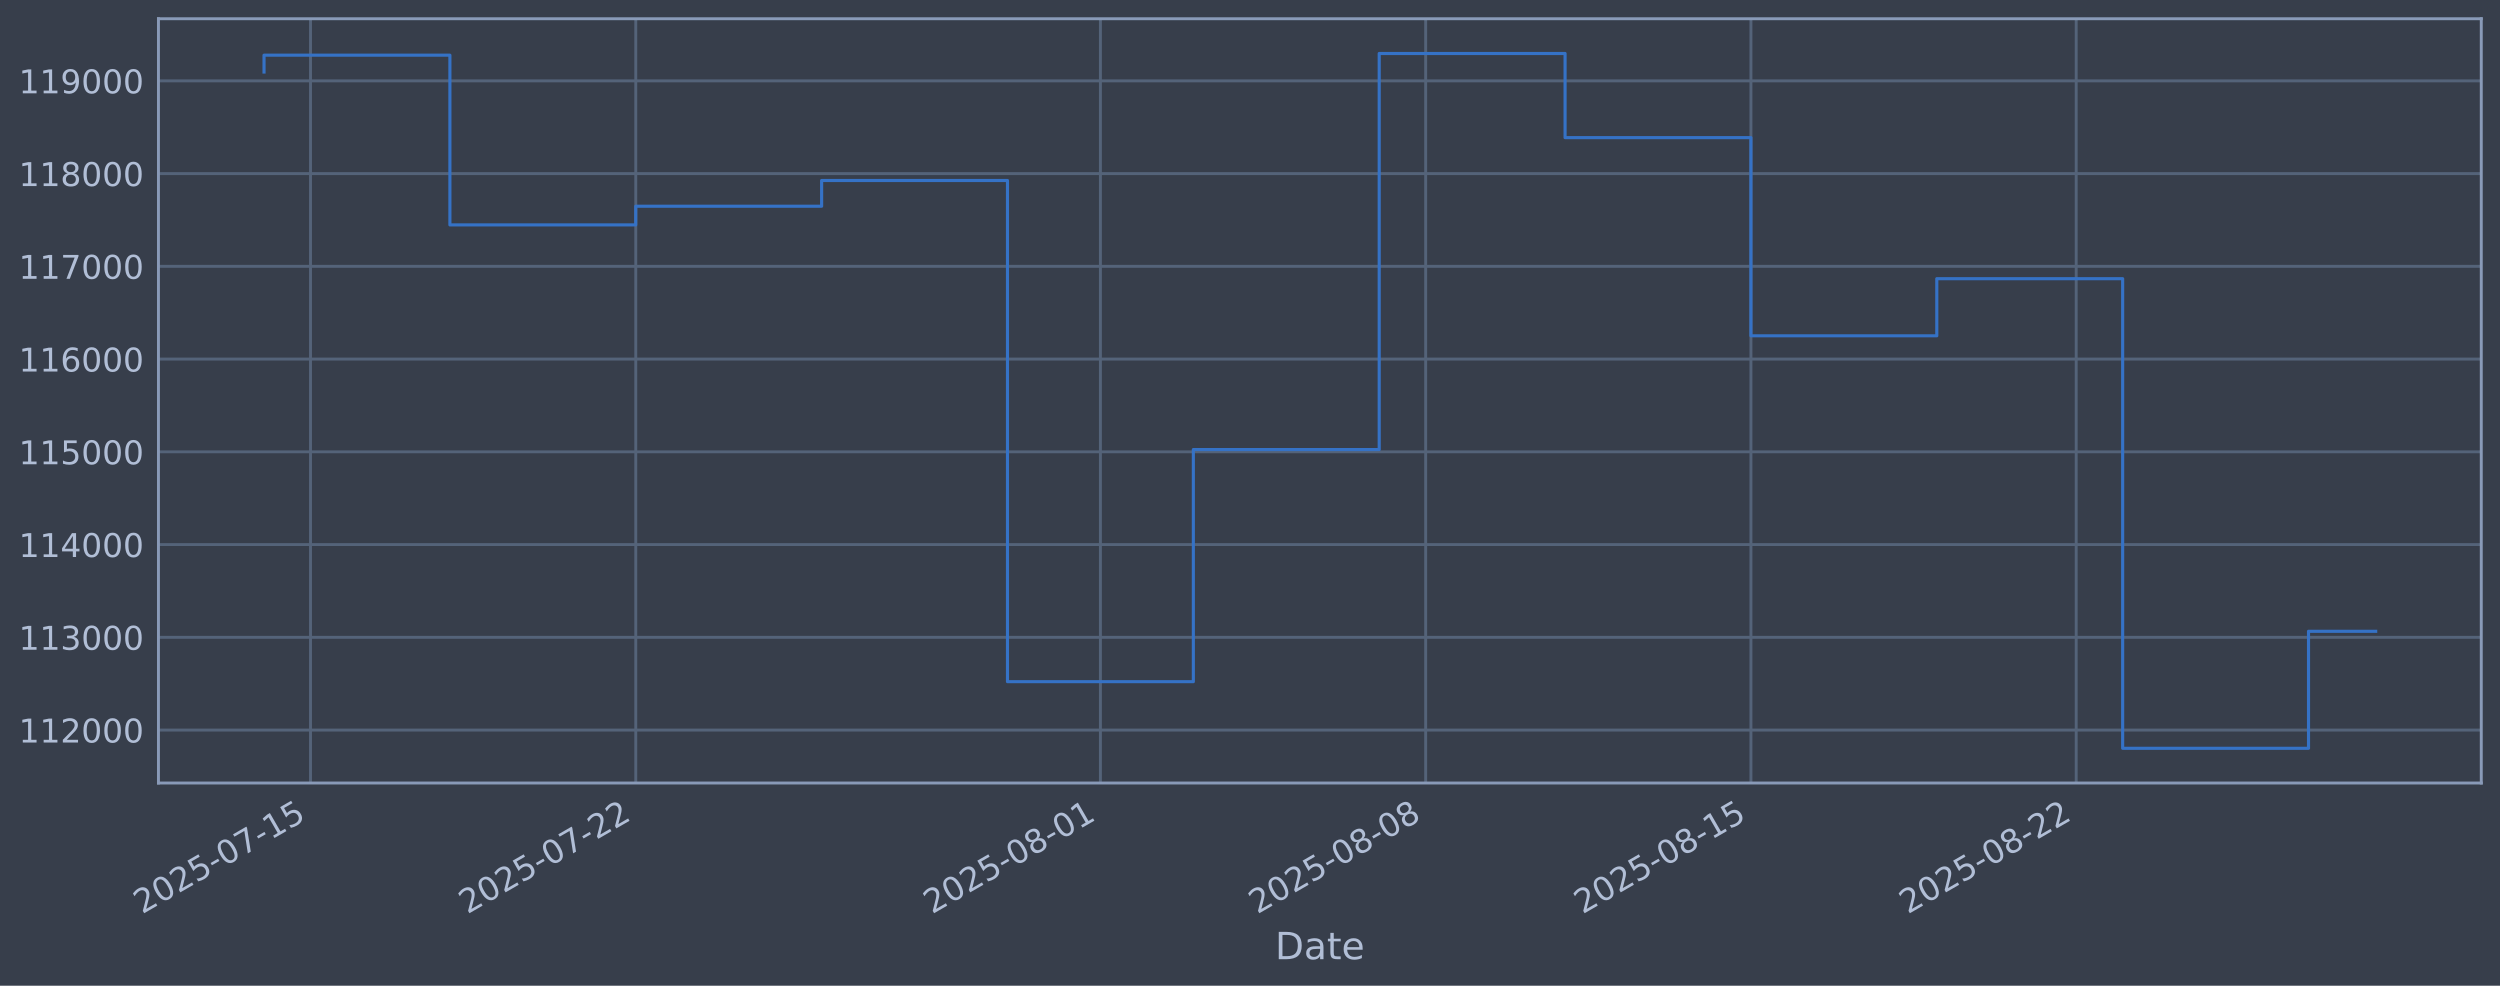
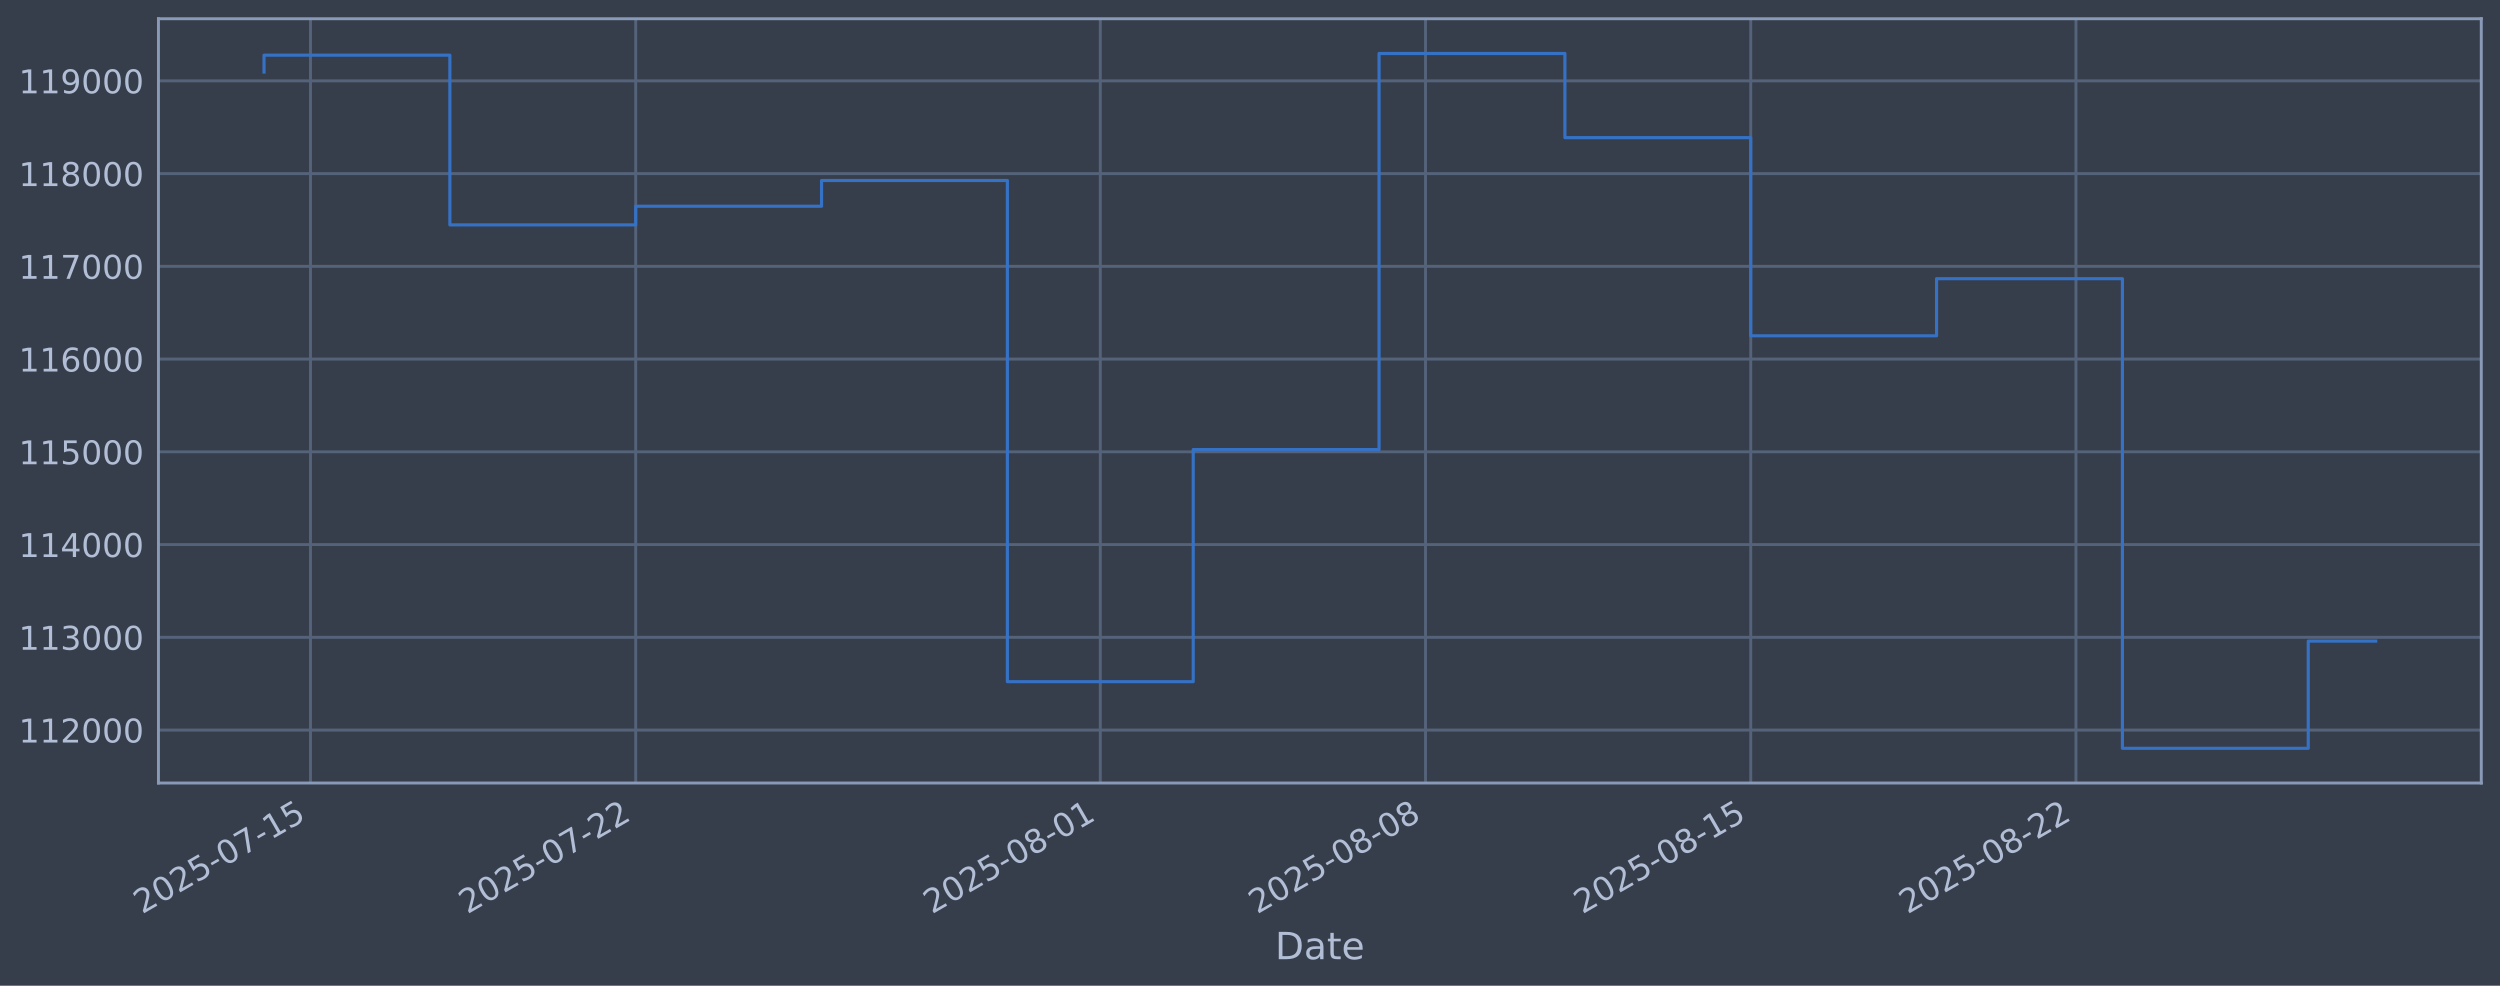
<svg xmlns="http://www.w3.org/2000/svg" xmlns:xlink="http://www.w3.org/1999/xlink" width="960.9pt" height="378.87pt" viewBox="0 0 960.9 378.87" version="1.1">
  <defs>
    <style type="text/css">*{stroke-linejoin: round; stroke-linecap: butt}</style>
  </defs>
  <g id="figure_1">
    <g id="patch_1">
      <path d="M 0 378.87  L 960.9 378.87  L 960.9 0  L 0 0  z " style="fill: #373e4b" />
    </g>
    <g id="axes_1">
      <g id="patch_2">
        <path d="M 60.901 300.96  L 953.701 300.96  L 953.701 7.2  L 60.901 7.2  z " style="fill: #373e4b" />
      </g>
      <g id="matplotlib.axis_1">
        <g id="xtick_1">
          <g id="line2d_1">
-             <path d="M 119.342 300.96  L 119.342 7.2  " clip-path="url(#p4eccc1cf1d)" style="fill: none; stroke: #546379; stroke-width: 1.12; stroke-linecap: square" />
+             <path d="M 119.34 300.96  L 119.34 7.2  " clip-path="url(#p5802c648f6)" style="fill: none; stroke: #546379; stroke-width: 1.12; stroke-linecap: square" />
          </g>
          <g id="line2d_2" />
          <g id="text_1">
-             <g style="fill: #b1bed6" transform="translate(54.61636 351.4642) rotate(-30) scale(0.126 -0.126)">
+             <g style="fill: #b1bed6" transform="translate(54.614 351.4642) rotate(-30) scale(0.126 -0.126)">
              <defs>
                <path id="DejaVuSans-32" d="M 1228 531  L 3431 531  L 3431 0  L 469 0  L 469 531  Q 828 903 1448 1529  Q 2069 2156 2228 2338  Q 2531 2678 2651 2914  Q 2772 3150 2772 3378  Q 2772 3750 2511 3984  Q 2250 4219 1831 4219  Q 1534 4219 1204 4116  Q 875 4013 500 3803  L 500 4441  Q 881 4594 1212 4672  Q 1544 4750 1819 4750  Q 2544 4750 2975 4387  Q 3406 4025 3406 3419  Q 3406 3131 3298 2873  Q 3191 2616 2906 2266  Q 2828 2175 2409 1742  Q 1991 1309 1228 531  z " transform="scale(0.015625)" />
                <path id="DejaVuSans-30" d="M 2034 4250  Q 1547 4250 1301 3770  Q 1056 3291 1056 2328  Q 1056 1369 1301 889  Q 1547 409 2034 409  Q 2525 409 2770 889  Q 3016 1369 3016 2328  Q 3016 3291 2770 3770  Q 2525 4250 2034 4250  z M 2034 4750  Q 2819 4750 3233 4129  Q 3647 3509 3647 2328  Q 3647 1150 3233 529  Q 2819 -91 2034 -91  Q 1250 -91 836 529  Q 422 1150 422 2328  Q 422 3509 836 4129  Q 1250 4750 2034 4750  z " transform="scale(0.015625)" />
                <path id="DejaVuSans-35" d="M 691 4666  L 3169 4666  L 3169 4134  L 1269 4134  L 1269 2991  Q 1406 3038 1543 3061  Q 1681 3084 1819 3084  Q 2600 3084 3056 2656  Q 3513 2228 3513 1497  Q 3513 744 3044 326  Q 2575 -91 1722 -91  Q 1428 -91 1123 -41  Q 819 9 494 109  L 494 744  Q 775 591 1075 516  Q 1375 441 1709 441  Q 2250 441 2565 725  Q 2881 1009 2881 1497  Q 2881 1984 2565 2268  Q 2250 2553 1709 2553  Q 1456 2553 1204 2497  Q 953 2441 691 2322  L 691 4666  z " transform="scale(0.015625)" />
                <path id="DejaVuSans-2d" d="M 313 2009  L 1997 2009  L 1997 1497  L 313 1497  L 313 2009  z " transform="scale(0.015625)" />
                <path id="DejaVuSans-37" d="M 525 4666  L 3525 4666  L 3525 4397  L 1831 0  L 1172 0  L 2766 4134  L 525 4134  L 525 4666  z " transform="scale(0.015625)" />
                <path id="DejaVuSans-31" d="M 794 531  L 1825 531  L 1825 4091  L 703 3866  L 703 4441  L 1819 4666  L 2450 4666  L 2450 531  L 3481 531  L 3481 0  L 794 0  L 794 531  z " transform="scale(0.015625)" />
              </defs>
              <use xlink:href="#DejaVuSans-32" />
              <use xlink:href="#DejaVuSans-30" transform="translate(63.62305 0)" />
              <use xlink:href="#DejaVuSans-32" transform="translate(127.2461 0)" />
              <use xlink:href="#DejaVuSans-35" transform="translate(190.8691 0)" />
              <use xlink:href="#DejaVuSans-2d" transform="translate(254.4922 0)" />
              <use xlink:href="#DejaVuSans-30" transform="translate(290.5762 0)" />
              <use xlink:href="#DejaVuSans-37" transform="translate(354.1992 0)" />
              <use xlink:href="#DejaVuSans-2d" transform="translate(417.8223 0)" />
              <use xlink:href="#DejaVuSans-31" transform="translate(453.9062 0)" />
              <use xlink:href="#DejaVuSans-35" transform="translate(517.5293 0)" />
            </g>
          </g>
        </g>
        <g id="xtick_2">
          <g id="line2d_3">
-             <path d="M 244.359 300.96  L 244.359 7.2  " clip-path="url(#p4eccc1cf1d)" style="fill: none; stroke: #546379; stroke-width: 1.12; stroke-linecap: square" />
+             <path d="M 244.34 300.96  L 244.34 7.2  " clip-path="url(#p5802c648f6)" style="fill: none; stroke: #546379; stroke-width: 1.12; stroke-linecap: square" />
          </g>
          <g id="line2d_4" />
          <g id="text_2">
-             <g style="fill: #b1bed6" transform="translate(179.6332 351.4642) rotate(-30) scale(0.126 -0.126)">
+             <g style="fill: #b1bed6" transform="translate(179.6143 351.4642) rotate(-30) scale(0.126 -0.126)">
              <use xlink:href="#DejaVuSans-32" />
              <use xlink:href="#DejaVuSans-30" transform="translate(63.62305 0)" />
              <use xlink:href="#DejaVuSans-32" transform="translate(127.2461 0)" />
              <use xlink:href="#DejaVuSans-35" transform="translate(190.8691 0)" />
              <use xlink:href="#DejaVuSans-2d" transform="translate(254.4922 0)" />
              <use xlink:href="#DejaVuSans-30" transform="translate(290.5762 0)" />
              <use xlink:href="#DejaVuSans-37" transform="translate(354.1992 0)" />
              <use xlink:href="#DejaVuSans-2d" transform="translate(417.8223 0)" />
              <use xlink:href="#DejaVuSans-32" transform="translate(453.9062 0)" />
              <use xlink:href="#DejaVuSans-32" transform="translate(517.5293 0)" />
            </g>
          </g>
        </g>
        <g id="xtick_3">
          <g id="line2d_5">
-             <path d="M 422.954 300.96  L 422.954 7.2  " clip-path="url(#p4eccc1cf1d)" style="fill: none; stroke: #546379; stroke-width: 1.12; stroke-linecap: square" />
+             <path d="M 422.912 300.96  L 422.912 7.2  " clip-path="url(#p5802c648f6)" style="fill: none; stroke: #546379; stroke-width: 1.12; stroke-linecap: square" />
          </g>
          <g id="line2d_6" />
          <g id="text_3">
-             <g style="fill: #b1bed6" transform="translate(358.2287 351.4642) rotate(-30) scale(0.126 -0.126)">
+             <g style="fill: #b1bed6" transform="translate(358.1862 351.4642) rotate(-30) scale(0.126 -0.126)">
              <defs>
                <path id="DejaVuSans-38" d="M 2034 2216  Q 1584 2216 1326 1975  Q 1069 1734 1069 1313  Q 1069 891 1326 650  Q 1584 409 2034 409  Q 2484 409 2743 651  Q 3003 894 3003 1313  Q 3003 1734 2745 1975  Q 2488 2216 2034 2216  z M 1403 2484  Q 997 2584 770 2862  Q 544 3141 544 3541  Q 544 4100 942 4425  Q 1341 4750 2034 4750  Q 2731 4750 3128 4425  Q 3525 4100 3525 3541  Q 3525 3141 3298 2862  Q 3072 2584 2669 2484  Q 3125 2378 3379 2068  Q 3634 1759 3634 1313  Q 3634 634 3220 271  Q 2806 -91 2034 -91  Q 1263 -91 848 271  Q 434 634 434 1313  Q 434 1759 690 2068  Q 947 2378 1403 2484  z M 1172 3481  Q 1172 3119 1398 2916  Q 1625 2713 2034 2713  Q 2441 2713 2670 2916  Q 2900 3119 2900 3481  Q 2900 3844 2670 4047  Q 2441 4250 2034 4250  Q 1625 4250 1398 4047  Q 1172 3844 1172 3481  z " transform="scale(0.015625)" />
              </defs>
              <use xlink:href="#DejaVuSans-32" />
              <use xlink:href="#DejaVuSans-30" transform="translate(63.62305 0)" />
              <use xlink:href="#DejaVuSans-32" transform="translate(127.2461 0)" />
              <use xlink:href="#DejaVuSans-35" transform="translate(190.8691 0)" />
              <use xlink:href="#DejaVuSans-2d" transform="translate(254.4922 0)" />
              <use xlink:href="#DejaVuSans-30" transform="translate(290.5762 0)" />
              <use xlink:href="#DejaVuSans-38" transform="translate(354.1992 0)" />
              <use xlink:href="#DejaVuSans-2d" transform="translate(417.8223 0)" />
              <use xlink:href="#DejaVuSans-30" transform="translate(453.9062 0)" />
              <use xlink:href="#DejaVuSans-31" transform="translate(517.5293 0)" />
            </g>
          </g>
        </g>
        <g id="xtick_4">
          <g id="line2d_7">
-             <path d="M 547.971 300.96  L 547.971 7.2  " clip-path="url(#p4eccc1cf1d)" style="fill: none; stroke: #546379; stroke-width: 1.12; stroke-linecap: square" />
+             <path d="M 547.912 300.96  L 547.912 7.2  " clip-path="url(#p5802c648f6)" style="fill: none; stroke: #546379; stroke-width: 1.12; stroke-linecap: square" />
          </g>
          <g id="line2d_8" />
          <g id="text_4">
-             <g style="fill: #b1bed6" transform="translate(483.2455 351.4642) rotate(-30) scale(0.126 -0.126)">
+             <g style="fill: #b1bed6" transform="translate(483.1865 351.4642) rotate(-30) scale(0.126 -0.126)">
              <use xlink:href="#DejaVuSans-32" />
              <use xlink:href="#DejaVuSans-30" transform="translate(63.62305 0)" />
              <use xlink:href="#DejaVuSans-32" transform="translate(127.2461 0)" />
              <use xlink:href="#DejaVuSans-35" transform="translate(190.8691 0)" />
              <use xlink:href="#DejaVuSans-2d" transform="translate(254.4922 0)" />
              <use xlink:href="#DejaVuSans-30" transform="translate(290.5762 0)" />
              <use xlink:href="#DejaVuSans-38" transform="translate(354.1992 0)" />
              <use xlink:href="#DejaVuSans-2d" transform="translate(417.8223 0)" />
              <use xlink:href="#DejaVuSans-30" transform="translate(453.9062 0)" />
              <use xlink:href="#DejaVuSans-38" transform="translate(517.5293 0)" />
            </g>
          </g>
        </g>
        <g id="xtick_5">
          <g id="line2d_9">
-             <path d="M 672.988 300.96  L 672.988 7.2  " clip-path="url(#p4eccc1cf1d)" style="fill: none; stroke: #546379; stroke-width: 1.12; stroke-linecap: square" />
+             <path d="M 672.912 300.96  L 672.912 7.2  " clip-path="url(#p5802c648f6)" style="fill: none; stroke: #546379; stroke-width: 1.12; stroke-linecap: square" />
          </g>
          <g id="line2d_10" />
          <g id="text_5">
-             <g style="fill: #b1bed6" transform="translate(608.2624 351.4642) rotate(-30) scale(0.126 -0.126)">
+             <g style="fill: #b1bed6" transform="translate(608.1868 351.4642) rotate(-30) scale(0.126 -0.126)">
              <use xlink:href="#DejaVuSans-32" />
              <use xlink:href="#DejaVuSans-30" transform="translate(63.62305 0)" />
              <use xlink:href="#DejaVuSans-32" transform="translate(127.2461 0)" />
              <use xlink:href="#DejaVuSans-35" transform="translate(190.8691 0)" />
              <use xlink:href="#DejaVuSans-2d" transform="translate(254.4922 0)" />
              <use xlink:href="#DejaVuSans-30" transform="translate(290.5762 0)" />
              <use xlink:href="#DejaVuSans-38" transform="translate(354.1992 0)" />
              <use xlink:href="#DejaVuSans-2d" transform="translate(417.8223 0)" />
              <use xlink:href="#DejaVuSans-31" transform="translate(453.9062 0)" />
              <use xlink:href="#DejaVuSans-35" transform="translate(517.5293 0)" />
            </g>
          </g>
        </g>
        <g id="xtick_6">
          <g id="line2d_11">
-             <path d="M 798.005 300.96  L 798.005 7.2  " clip-path="url(#p4eccc1cf1d)" style="fill: none; stroke: #546379; stroke-width: 1.12; stroke-linecap: square" />
+             <path d="M 797.913 300.96  L 797.913 7.2  " clip-path="url(#p5802c648f6)" style="fill: none; stroke: #546379; stroke-width: 1.12; stroke-linecap: square" />
          </g>
          <g id="line2d_12" />
          <g id="text_6">
-             <g style="fill: #b1bed6" transform="translate(733.2792 351.4642) rotate(-30) scale(0.126 -0.126)">
+             <g style="fill: #b1bed6" transform="translate(733.1871 351.4642) rotate(-30) scale(0.126 -0.126)">
              <use xlink:href="#DejaVuSans-32" />
              <use xlink:href="#DejaVuSans-30" transform="translate(63.62305 0)" />
              <use xlink:href="#DejaVuSans-32" transform="translate(127.2461 0)" />
              <use xlink:href="#DejaVuSans-35" transform="translate(190.8691 0)" />
              <use xlink:href="#DejaVuSans-2d" transform="translate(254.4922 0)" />
              <use xlink:href="#DejaVuSans-30" transform="translate(290.5762 0)" />
              <use xlink:href="#DejaVuSans-38" transform="translate(354.1992 0)" />
              <use xlink:href="#DejaVuSans-2d" transform="translate(417.8223 0)" />
              <use xlink:href="#DejaVuSans-32" transform="translate(453.9062 0)" />
              <use xlink:href="#DejaVuSans-32" transform="translate(517.5293 0)" />
            </g>
          </g>
        </g>
        <g id="text_7">
          <g style="fill: #b1bed6" transform="translate(490.0914 368.6753) scale(0.144 -0.144)">
            <defs>
              <path id="DejaVuSans-44" d="M 1259 4147  L 1259 519  L 2022 519  Q 2988 519 3436 956  Q 3884 1394 3884 2338  Q 3884 3275 3436 3711  Q 2988 4147 2022 4147  L 1259 4147  z M 628 4666  L 1925 4666  Q 3281 4666 3915 4102  Q 4550 3538 4550 2338  Q 4550 1131 3912 565  Q 3275 0 1925 0  L 628 0  L 628 4666  z " transform="scale(0.015625)" />
              <path id="DejaVuSans-61" d="M 2194 1759  Q 1497 1759 1228 1600  Q 959 1441 959 1056  Q 959 750 1161 570  Q 1363 391 1709 391  Q 2188 391 2477 730  Q 2766 1069 2766 1631  L 2766 1759  L 2194 1759  z M 3341 1997  L 3341 0  L 2766 0  L 2766 531  Q 2569 213 2275 61  Q 1981 -91 1556 -91  Q 1019 -91 701 211  Q 384 513 384 1019  Q 384 1609 779 1909  Q 1175 2209 1959 2209  L 2766 2209  L 2766 2266  Q 2766 2663 2505 2880  Q 2244 3097 1772 3097  Q 1472 3097 1187 3025  Q 903 2953 641 2809  L 641 3341  Q 956 3463 1253 3523  Q 1550 3584 1831 3584  Q 2591 3584 2966 3190  Q 3341 2797 3341 1997  z " transform="scale(0.015625)" />
              <path id="DejaVuSans-74" d="M 1172 4494  L 1172 3500  L 2356 3500  L 2356 3053  L 1172 3053  L 1172 1153  Q 1172 725 1289 603  Q 1406 481 1766 481  L 2356 481  L 2356 0  L 1766 0  Q 1100 0 847 248  Q 594 497 594 1153  L 594 3053  L 172 3053  L 172 3500  L 594 3500  L 594 4494  L 1172 4494  z " transform="scale(0.015625)" />
              <path id="DejaVuSans-65" d="M 3597 1894  L 3597 1613  L 953 1613  Q 991 1019 1311 708  Q 1631 397 2203 397  Q 2534 397 2845 478  Q 3156 559 3463 722  L 3463 178  Q 3153 47 2828 -22  Q 2503 -91 2169 -91  Q 1331 -91 842 396  Q 353 884 353 1716  Q 353 2575 817 3079  Q 1281 3584 2069 3584  Q 2775 3584 3186 3129  Q 3597 2675 3597 1894  z M 3022 2063  Q 3016 2534 2758 2815  Q 2500 3097 2075 3097  Q 1594 3097 1305 2825  Q 1016 2553 972 2059  L 3022 2063  z " transform="scale(0.015625)" />
            </defs>
            <use xlink:href="#DejaVuSans-44" />
            <use xlink:href="#DejaVuSans-61" transform="translate(77.00195 0)" />
            <use xlink:href="#DejaVuSans-74" transform="translate(138.2812 0)" />
            <use xlink:href="#DejaVuSans-65" transform="translate(177.4902 0)" />
          </g>
        </g>
      </g>
      <g id="matplotlib.axis_2">
        <g id="ytick_1">
          <g id="line2d_13">
-             <path d="M 60.901 280.603  L 953.701 280.603  " clip-path="url(#p4eccc1cf1d)" style="fill: none; stroke: #546379; stroke-width: 1.12; stroke-linecap: square" />
+             <path d="M 60.901 280.603  L 953.701 280.603  " clip-path="url(#p5802c648f6)" style="fill: none; stroke: #546379; stroke-width: 1.12; stroke-linecap: square" />
          </g>
          <g id="line2d_14" />
          <g id="text_8">
            <g style="fill: #b1bed6" transform="translate(7.2 285.3896) scale(0.126 -0.126)">
              <use xlink:href="#DejaVuSans-31" />
              <use xlink:href="#DejaVuSans-31" transform="translate(63.62305 0)" />
              <use xlink:href="#DejaVuSans-32" transform="translate(127.2461 0)" />
              <use xlink:href="#DejaVuSans-30" transform="translate(190.8691 0)" />
              <use xlink:href="#DejaVuSans-30" transform="translate(254.4922 0)" />
              <use xlink:href="#DejaVuSans-30" transform="translate(318.1152 0)" />
            </g>
          </g>
        </g>
        <g id="ytick_2">
          <g id="line2d_15">
-             <path d="M 60.901 244.957  L 953.701 244.957  " clip-path="url(#p4eccc1cf1d)" style="fill: none; stroke: #546379; stroke-width: 1.12; stroke-linecap: square" />
+             <path d="M 60.901 244.957  L 953.701 244.957  " clip-path="url(#p5802c648f6)" style="fill: none; stroke: #546379; stroke-width: 1.12; stroke-linecap: square" />
          </g>
          <g id="line2d_16" />
          <g id="text_9">
            <g style="fill: #b1bed6" transform="translate(7.2 249.7439) scale(0.126 -0.126)">
              <defs>
                <path id="DejaVuSans-33" d="M 2597 2516  Q 3050 2419 3304 2112  Q 3559 1806 3559 1356  Q 3559 666 3084 287  Q 2609 -91 1734 -91  Q 1441 -91 1130 -33  Q 819 25 488 141  L 488 750  Q 750 597 1062 519  Q 1375 441 1716 441  Q 2309 441 2620 675  Q 2931 909 2931 1356  Q 2931 1769 2642 2001  Q 2353 2234 1838 2234  L 1294 2234  L 1294 2753  L 1863 2753  Q 2328 2753 2575 2939  Q 2822 3125 2822 3475  Q 2822 3834 2567 4026  Q 2313 4219 1838 4219  Q 1578 4219 1281 4162  Q 984 4106 628 3988  L 628 4550  Q 988 4650 1302 4700  Q 1616 4750 1894 4750  Q 2613 4750 3031 4423  Q 3450 4097 3450 3541  Q 3450 3153 3228 2886  Q 3006 2619 2597 2516  z " transform="scale(0.015625)" />
              </defs>
              <use xlink:href="#DejaVuSans-31" />
              <use xlink:href="#DejaVuSans-31" transform="translate(63.62305 0)" />
              <use xlink:href="#DejaVuSans-33" transform="translate(127.2461 0)" />
              <use xlink:href="#DejaVuSans-30" transform="translate(190.8691 0)" />
              <use xlink:href="#DejaVuSans-30" transform="translate(254.4922 0)" />
              <use xlink:href="#DejaVuSans-30" transform="translate(318.1152 0)" />
            </g>
          </g>
        </g>
        <g id="ytick_3">
          <g id="line2d_17">
-             <path d="M 60.901 209.311  L 953.701 209.311  " clip-path="url(#p4eccc1cf1d)" style="fill: none; stroke: #546379; stroke-width: 1.12; stroke-linecap: square" />
+             <path d="M 60.901 209.311  L 953.701 209.311  " clip-path="url(#p5802c648f6)" style="fill: none; stroke: #546379; stroke-width: 1.12; stroke-linecap: square" />
          </g>
          <g id="line2d_18" />
          <g id="text_10">
            <g style="fill: #b1bed6" transform="translate(7.2 214.0983) scale(0.126 -0.126)">
              <defs>
                <path id="DejaVuSans-34" d="M 2419 4116  L 825 1625  L 2419 1625  L 2419 4116  z M 2253 4666  L 3047 4666  L 3047 1625  L 3713 1625  L 3713 1100  L 3047 1100  L 3047 0  L 2419 0  L 2419 1100  L 313 1100  L 313 1709  L 2253 4666  z " transform="scale(0.015625)" />
              </defs>
              <use xlink:href="#DejaVuSans-31" />
              <use xlink:href="#DejaVuSans-31" transform="translate(63.62305 0)" />
              <use xlink:href="#DejaVuSans-34" transform="translate(127.2461 0)" />
              <use xlink:href="#DejaVuSans-30" transform="translate(190.8691 0)" />
              <use xlink:href="#DejaVuSans-30" transform="translate(254.4922 0)" />
              <use xlink:href="#DejaVuSans-30" transform="translate(318.1152 0)" />
            </g>
          </g>
        </g>
        <g id="ytick_4">
          <g id="line2d_19">
-             <path d="M 60.901 173.666  L 953.701 173.666  " clip-path="url(#p4eccc1cf1d)" style="fill: none; stroke: #546379; stroke-width: 1.12; stroke-linecap: square" />
+             <path d="M 60.901 173.666  L 953.701 173.666  " clip-path="url(#p5802c648f6)" style="fill: none; stroke: #546379; stroke-width: 1.12; stroke-linecap: square" />
          </g>
          <g id="line2d_20" />
          <g id="text_11">
            <g style="fill: #b1bed6" transform="translate(7.2 178.4527) scale(0.126 -0.126)">
              <use xlink:href="#DejaVuSans-31" />
              <use xlink:href="#DejaVuSans-31" transform="translate(63.62305 0)" />
              <use xlink:href="#DejaVuSans-35" transform="translate(127.2461 0)" />
              <use xlink:href="#DejaVuSans-30" transform="translate(190.8691 0)" />
              <use xlink:href="#DejaVuSans-30" transform="translate(254.4922 0)" />
              <use xlink:href="#DejaVuSans-30" transform="translate(318.1152 0)" />
            </g>
          </g>
        </g>
        <g id="ytick_5">
          <g id="line2d_21">
-             <path d="M 60.901 138.02  L 953.701 138.02  " clip-path="url(#p4eccc1cf1d)" style="fill: none; stroke: #546379; stroke-width: 1.12; stroke-linecap: square" />
+             <path d="M 60.901 138.02  L 953.701 138.02  " clip-path="url(#p5802c648f6)" style="fill: none; stroke: #546379; stroke-width: 1.12; stroke-linecap: square" />
          </g>
          <g id="line2d_22" />
          <g id="text_12">
            <g style="fill: #b1bed6" transform="translate(7.2 142.8071) scale(0.126 -0.126)">
              <defs>
                <path id="DejaVuSans-36" d="M 2113 2584  Q 1688 2584 1439 2293  Q 1191 2003 1191 1497  Q 1191 994 1439 701  Q 1688 409 2113 409  Q 2538 409 2786 701  Q 3034 994 3034 1497  Q 3034 2003 2786 2293  Q 2538 2584 2113 2584  z M 3366 4563  L 3366 3988  Q 3128 4100 2886 4159  Q 2644 4219 2406 4219  Q 1781 4219 1451 3797  Q 1122 3375 1075 2522  Q 1259 2794 1537 2939  Q 1816 3084 2150 3084  Q 2853 3084 3261 2657  Q 3669 2231 3669 1497  Q 3669 778 3244 343  Q 2819 -91 2113 -91  Q 1303 -91 875 529  Q 447 1150 447 2328  Q 447 3434 972 4092  Q 1497 4750 2381 4750  Q 2619 4750 2861 4703  Q 3103 4656 3366 4563  z " transform="scale(0.015625)" />
              </defs>
              <use xlink:href="#DejaVuSans-31" />
              <use xlink:href="#DejaVuSans-31" transform="translate(63.62305 0)" />
              <use xlink:href="#DejaVuSans-36" transform="translate(127.2461 0)" />
              <use xlink:href="#DejaVuSans-30" transform="translate(190.8691 0)" />
              <use xlink:href="#DejaVuSans-30" transform="translate(254.4922 0)" />
              <use xlink:href="#DejaVuSans-30" transform="translate(318.1152 0)" />
            </g>
          </g>
        </g>
        <g id="ytick_6">
          <g id="line2d_23">
-             <path d="M 60.901 102.374  L 953.701 102.374  " clip-path="url(#p4eccc1cf1d)" style="fill: none; stroke: #546379; stroke-width: 1.12; stroke-linecap: square" />
+             <path d="M 60.901 102.374  L 953.701 102.374  " clip-path="url(#p5802c648f6)" style="fill: none; stroke: #546379; stroke-width: 1.12; stroke-linecap: square" />
          </g>
          <g id="line2d_24" />
          <g id="text_13">
            <g style="fill: #b1bed6" transform="translate(7.2 107.1614) scale(0.126 -0.126)">
              <use xlink:href="#DejaVuSans-31" />
              <use xlink:href="#DejaVuSans-31" transform="translate(63.62305 0)" />
              <use xlink:href="#DejaVuSans-37" transform="translate(127.2461 0)" />
              <use xlink:href="#DejaVuSans-30" transform="translate(190.8691 0)" />
              <use xlink:href="#DejaVuSans-30" transform="translate(254.4922 0)" />
              <use xlink:href="#DejaVuSans-30" transform="translate(318.1152 0)" />
            </g>
          </g>
        </g>
        <g id="ytick_7">
          <g id="line2d_25">
-             <path d="M 60.901 66.729  L 953.701 66.729  " clip-path="url(#p4eccc1cf1d)" style="fill: none; stroke: #546379; stroke-width: 1.12; stroke-linecap: square" />
+             <path d="M 60.901 66.729  L 953.701 66.729  " clip-path="url(#p5802c648f6)" style="fill: none; stroke: #546379; stroke-width: 1.12; stroke-linecap: square" />
          </g>
          <g id="line2d_26" />
          <g id="text_14">
            <g style="fill: #b1bed6" transform="translate(7.2 71.5158) scale(0.126 -0.126)">
              <use xlink:href="#DejaVuSans-31" />
              <use xlink:href="#DejaVuSans-31" transform="translate(63.62305 0)" />
              <use xlink:href="#DejaVuSans-38" transform="translate(127.2461 0)" />
              <use xlink:href="#DejaVuSans-30" transform="translate(190.8691 0)" />
              <use xlink:href="#DejaVuSans-30" transform="translate(254.4922 0)" />
              <use xlink:href="#DejaVuSans-30" transform="translate(318.1152 0)" />
            </g>
          </g>
        </g>
        <g id="ytick_8">
          <g id="line2d_27">
-             <path d="M 60.901 31.083  L 953.701 31.083  " clip-path="url(#p4eccc1cf1d)" style="fill: none; stroke: #546379; stroke-width: 1.12; stroke-linecap: square" />
+             <path d="M 60.901 31.083  L 953.701 31.083  " clip-path="url(#p5802c648f6)" style="fill: none; stroke: #546379; stroke-width: 1.12; stroke-linecap: square" />
          </g>
          <g id="line2d_28" />
          <g id="text_15">
            <g style="fill: #b1bed6" transform="translate(7.2 35.87017) scale(0.126 -0.126)">
              <defs>
                <path id="DejaVuSans-39" d="M 703 97  L 703 672  Q 941 559 1184 500  Q 1428 441 1663 441  Q 2288 441 2617 861  Q 2947 1281 2994 2138  Q 2813 1869 2534 1725  Q 2256 1581 1919 1581  Q 1219 1581 811 2004  Q 403 2428 403 3163  Q 403 3881 828 4315  Q 1253 4750 1959 4750  Q 2769 4750 3195 4129  Q 3622 3509 3622 2328  Q 3622 1225 3098 567  Q 2575 -91 1691 -91  Q 1453 -91 1209 -44  Q 966 3 703 97  z M 1959 2075  Q 2384 2075 2632 2365  Q 2881 2656 2881 3163  Q 2881 3666 2632 3958  Q 2384 4250 1959 4250  Q 1534 4250 1286 3958  Q 1038 3666 1038 3163  Q 1038 2656 1286 2365  Q 1534 2075 1959 2075  z " transform="scale(0.015625)" />
              </defs>
              <use xlink:href="#DejaVuSans-31" />
              <use xlink:href="#DejaVuSans-31" transform="translate(63.62305 0)" />
              <use xlink:href="#DejaVuSans-39" transform="translate(127.2461 0)" />
              <use xlink:href="#DejaVuSans-30" transform="translate(190.8691 0)" />
              <use xlink:href="#DejaVuSans-30" transform="translate(254.4922 0)" />
              <use xlink:href="#DejaVuSans-30" transform="translate(318.1152 0)" />
            </g>
          </g>
        </g>
      </g>
      <g id="line2d_29">
-         <path d="M 101.482 27.683  L 101.482 21.215  L 172.921 21.215  L 172.921 86.448  L 244.359 86.448  L 244.359 79.264  L 315.797 79.264  L 315.797 69.383  L 387.235 69.383  L 387.235 262.006  L 458.673 262.006  L 458.673 172.794  L 530.112 172.794  L 530.112 20.553  L 601.55 20.553  L 601.55 52.902  L 672.988 52.902  L 672.988 129.069  L 744.426 129.069  L 744.426 107.117  L 815.864 107.117  L 815.864 287.607  L 887.303 287.607  L 887.303 242.641  L 913.119 242.641  " clip-path="url(#p4eccc1cf1d)" style="fill: none; stroke: #3572c6; stroke-width: 1.2; stroke-linecap: square" />
+         <path d="M 101.482 27.683  L 101.482 21.215  L 172.911 21.215  L 172.911 86.448  L 244.34 86.448  L 244.34 79.264  L 315.769 79.264  L 315.769 69.383  L 387.197 69.383  L 387.197 262.006  L 458.626 262.006  L 458.626 172.794  L 530.055 172.794  L 530.055 20.553  L 601.484 20.553  L 601.484 52.902  L 672.912 52.902  L 672.912 129.069  L 744.341 129.069  L 744.341 107.117  L 815.77 107.117  L 815.77 287.607  L 887.199 287.607  L 887.199 246.421  L 913.119 246.421  " clip-path="url(#p5802c648f6)" style="fill: none; stroke: #3572c6; stroke-width: 1.2; stroke-linecap: square" />
      </g>
      <g id="patch_3">
        <path d="M 60.901 300.96  L 60.901 7.2  " style="fill: none; stroke: #899ab8; stroke-width: 1.12; stroke-linejoin: miter; stroke-linecap: square" />
      </g>
      <g id="patch_4">
        <path d="M 953.701 300.96  L 953.701 7.2  " style="fill: none; stroke: #899ab8; stroke-width: 1.12; stroke-linejoin: miter; stroke-linecap: square" />
      </g>
      <g id="patch_5">
        <path d="M 60.901 300.96  L 953.701 300.96  " style="fill: none; stroke: #899ab8; stroke-width: 1.12; stroke-linejoin: miter; stroke-linecap: square" />
      </g>
      <g id="patch_6">
        <path d="M 60.901 7.2  L 953.701 7.2  " style="fill: none; stroke: #899ab8; stroke-width: 1.12; stroke-linejoin: miter; stroke-linecap: square" />
      </g>
    </g>
  </g>
  <defs>
-     <clipPath id="p4eccc1cf1d">
+     <clipPath id="p5802c648f6">
      <rect x="60.901" y="7.2" width="892.8" height="293.76" />
    </clipPath>
  </defs>
</svg>
